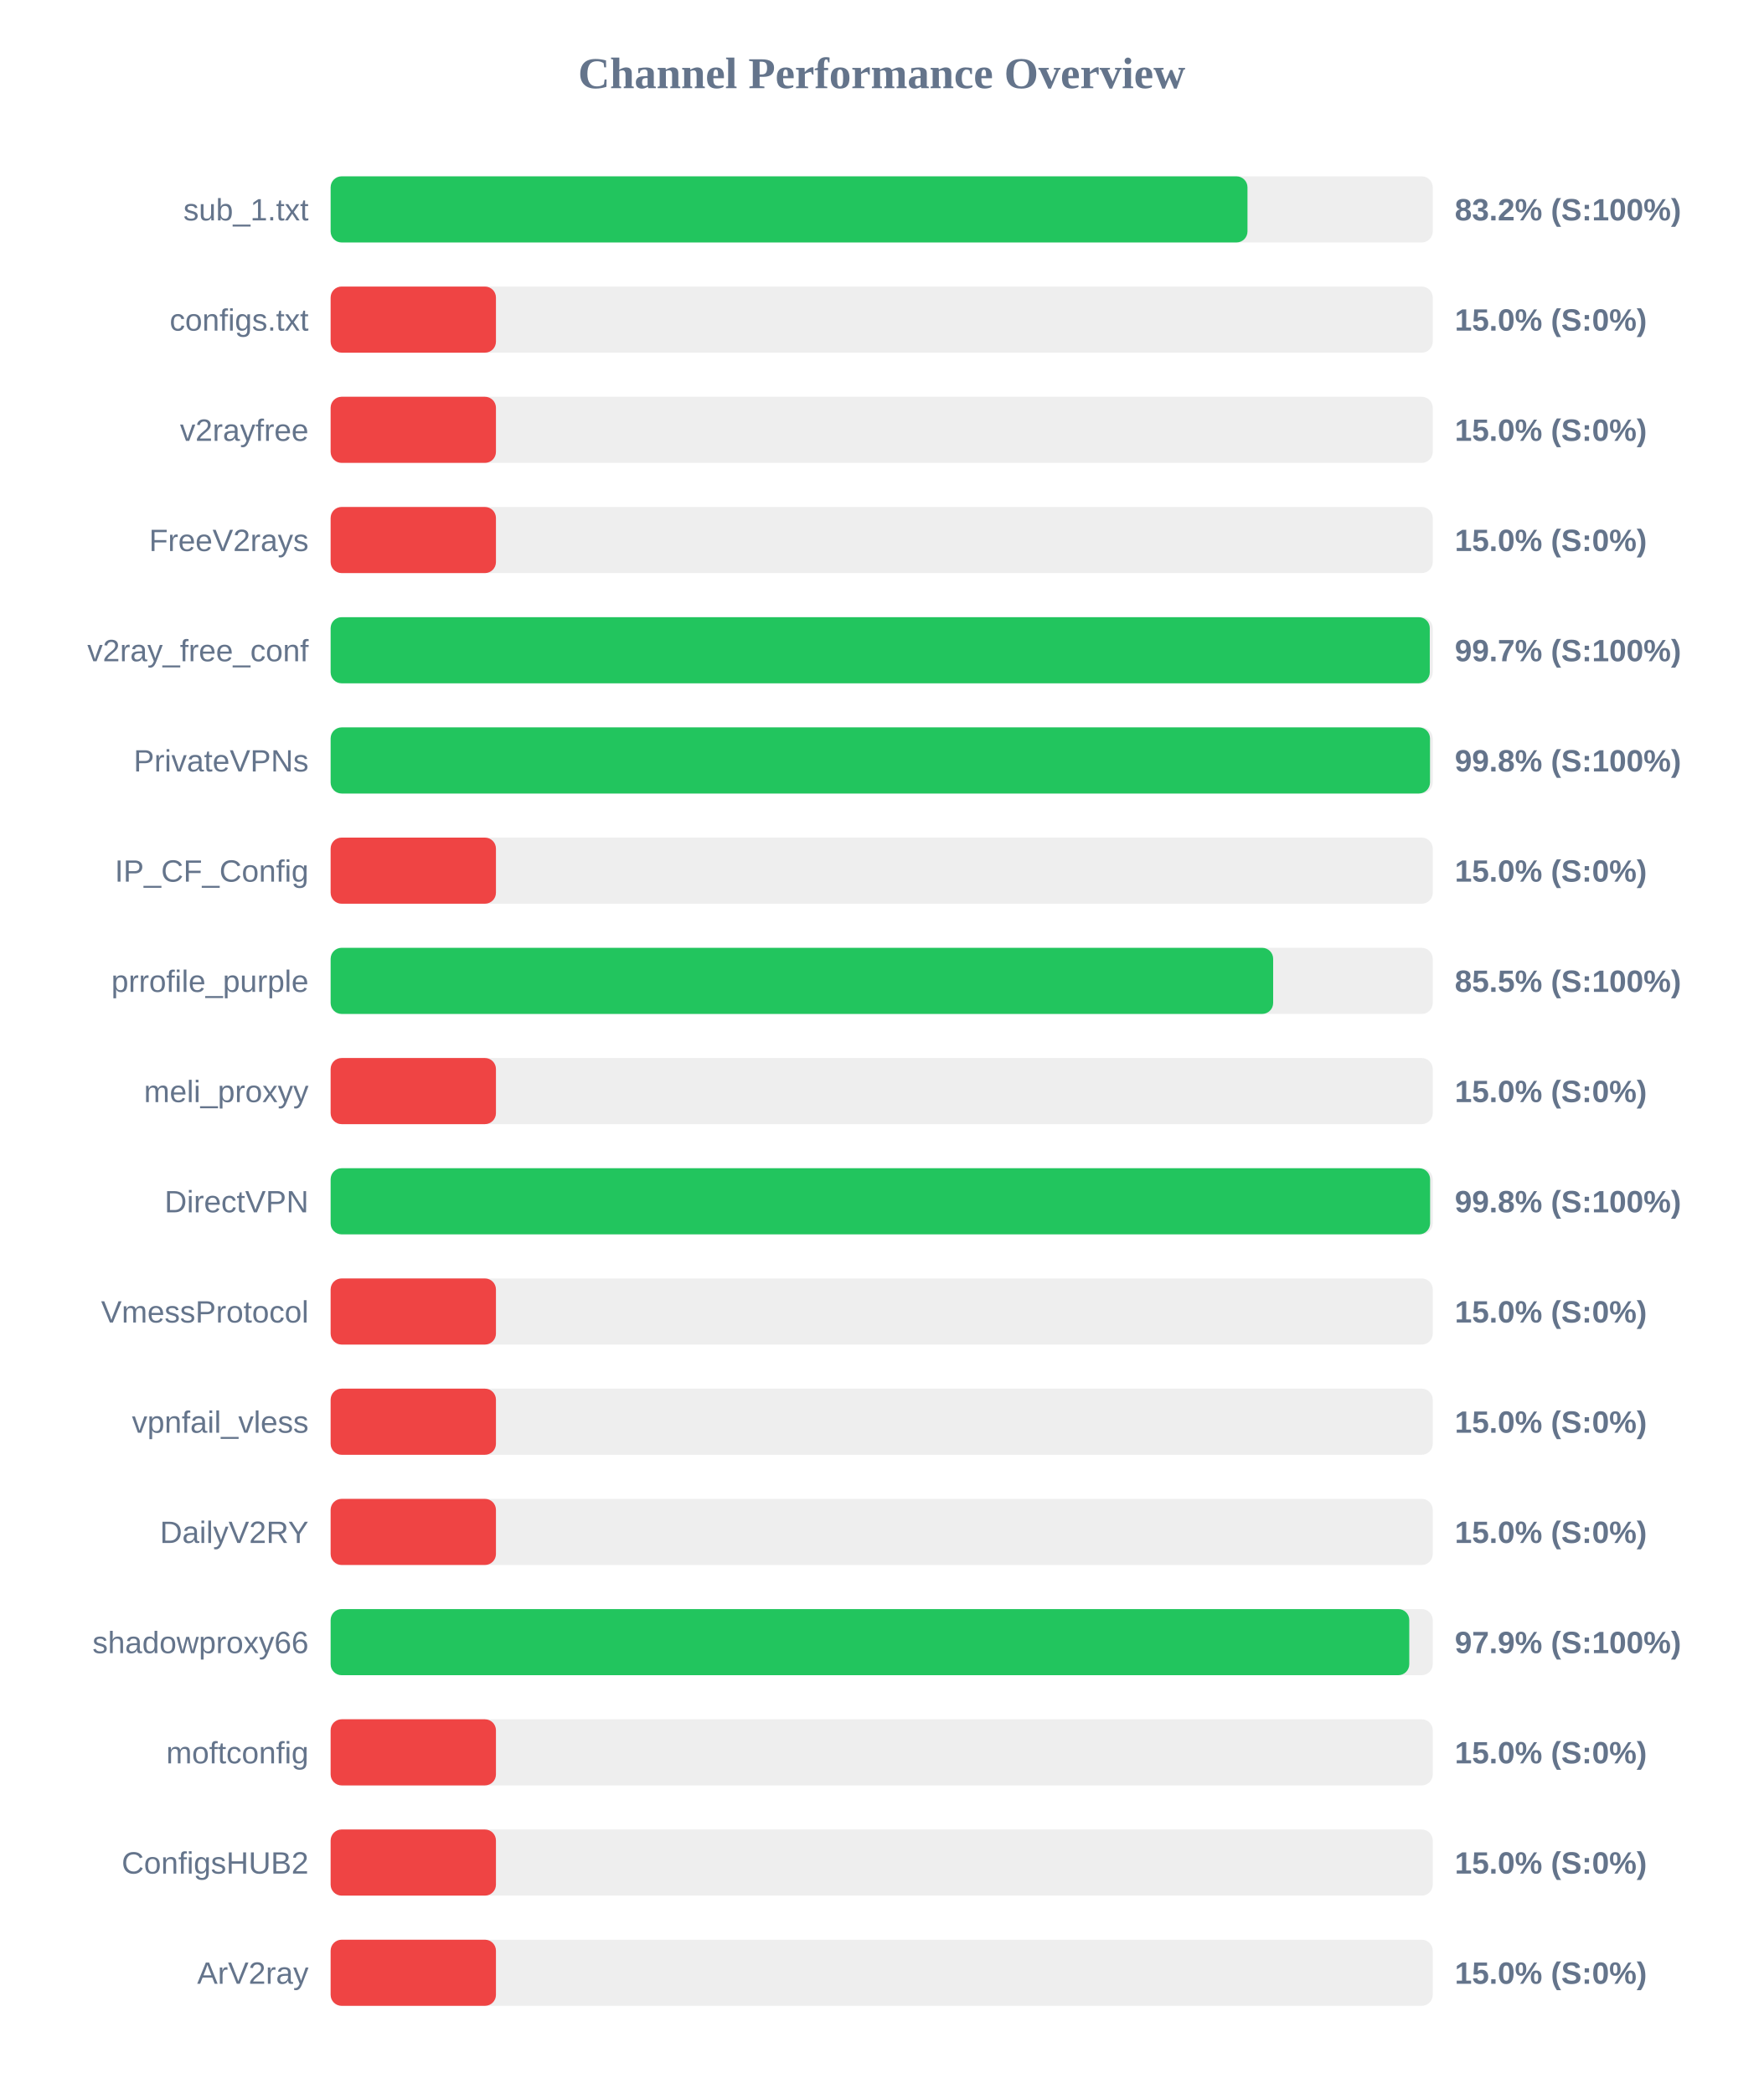
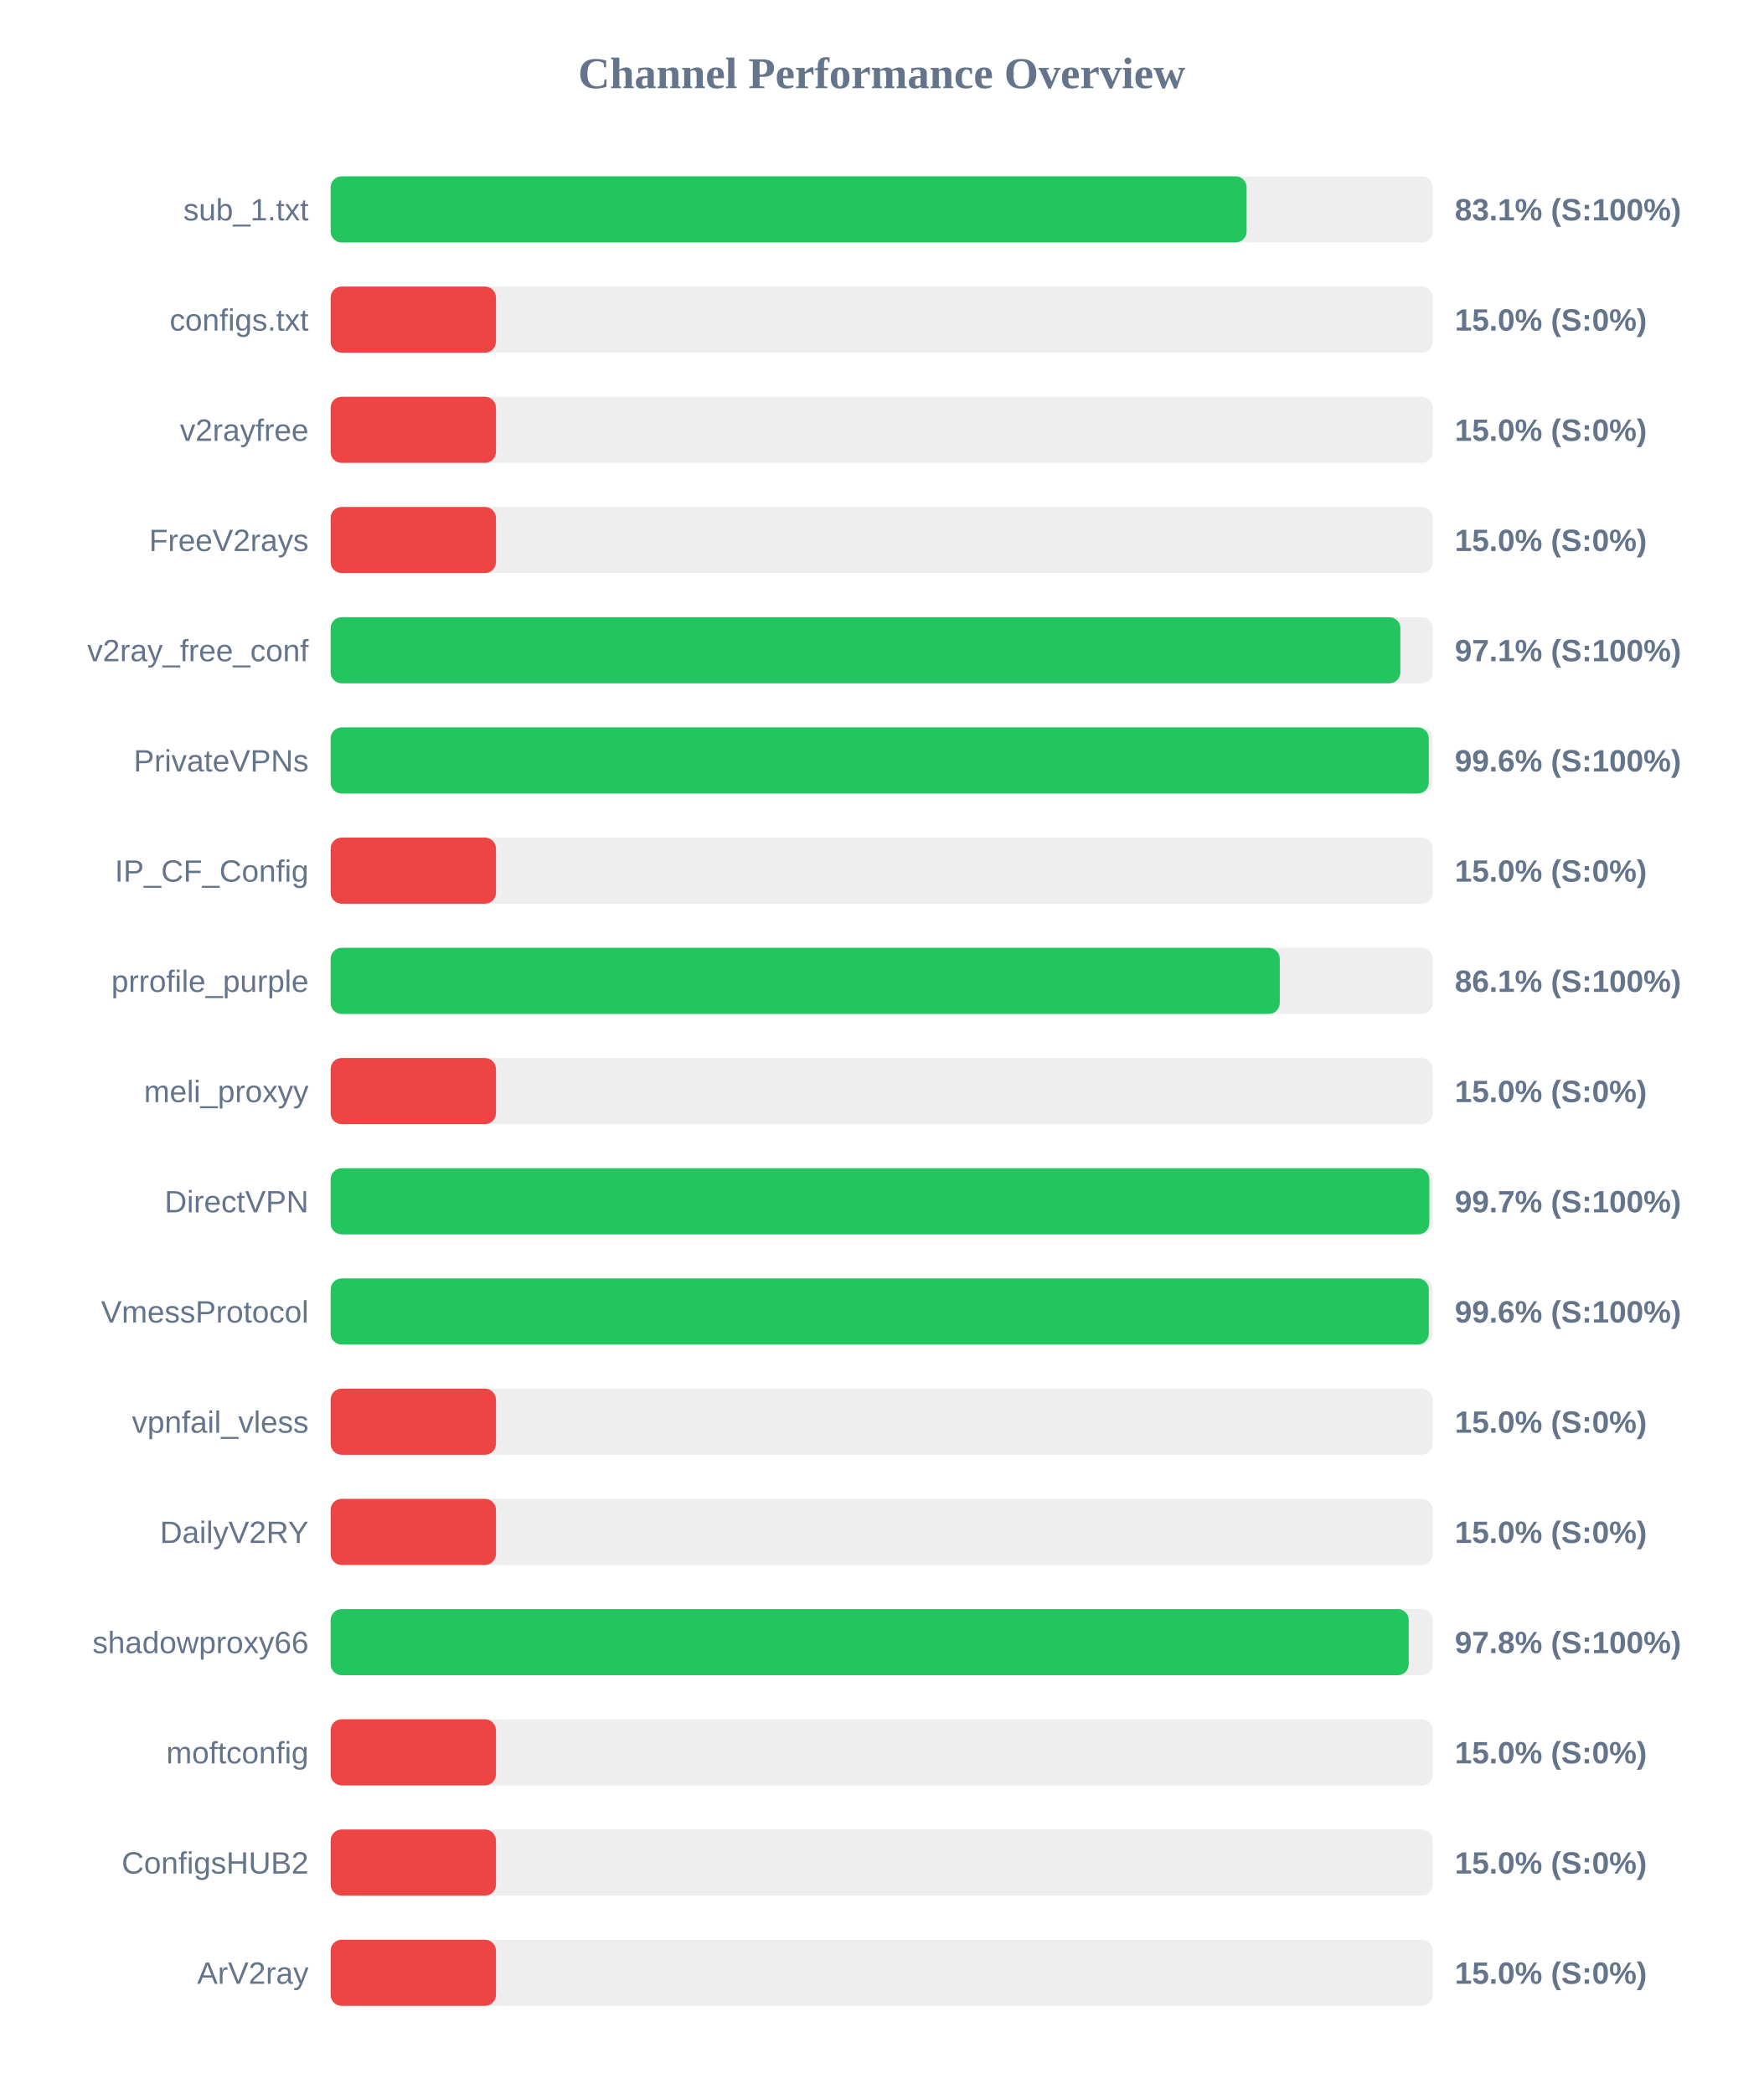
<svg xmlns="http://www.w3.org/2000/svg" width="800" height="950" version="1.1">
  <style>
        .row { font: 14px Arial; fill: #64748b; }
        .score { font: bold 14px Arial; fill: #64748b; }
    </style>
  <text x="400" y="40" text-anchor="middle" font-size="20px" font-weight="bold" fill="#64748b">Channel Performance Overview</text>
  <rect x="150" y="80" width="500" height="30" fill="#eee" rx="5" />
-   <rect x="150" y="80" width="415.95" height="30" fill="#22c55e" rx="5" />
+   <rect x="150" y="80" width="415.55" height="30" fill="#22c55e" rx="5" />
  <text x="140" y="100" text-anchor="end" class="row">sub_1.txt</text>
-   <text x="660" y="100" text-anchor="start" class="score">83.2% (S:100%)</text>
+   <text x="660" y="100" text-anchor="start" class="score">83.1% (S:100%)</text>
  <rect x="150" y="130" width="500" height="30" fill="#eee" rx="5" />
  <rect x="150" y="130" width="75.0" height="30" fill="#ef4444" rx="5" />
  <text x="140" y="150" text-anchor="end" class="row">configs.txt</text>
  <text x="660" y="150" text-anchor="start" class="score">15.0% (S:0%)</text>
  <rect x="150" y="180" width="500" height="30" fill="#eee" rx="5" />
  <rect x="150" y="180" width="75.0" height="30" fill="#ef4444" rx="5" />
  <text x="140" y="200" text-anchor="end" class="row">v2rayfree</text>
  <text x="660" y="200" text-anchor="start" class="score">15.0% (S:0%)</text>
  <rect x="150" y="230" width="500" height="30" fill="#eee" rx="5" />
  <rect x="150" y="230" width="75.0" height="30" fill="#ef4444" rx="5" />
  <text x="140" y="250" text-anchor="end" class="row">FreeV2rays</text>
  <text x="660" y="250" text-anchor="start" class="score">15.0% (S:0%)</text>
  <rect x="150" y="280" width="500" height="30" fill="#eee" rx="5" />
-   <rect x="150" y="280" width="498.65" height="30" fill="#22c55e" rx="5" />
+   <rect x="150" y="280" width="485.3" height="30" fill="#22c55e" rx="5" />
  <text x="140" y="300" text-anchor="end" class="row">v2ray_free_conf</text>
-   <text x="660" y="300" text-anchor="start" class="score">99.7% (S:100%)</text>
+   <text x="660" y="300" text-anchor="start" class="score">97.1% (S:100%)</text>
  <rect x="150" y="330" width="500" height="30" fill="#eee" rx="5" />
-   <rect x="150" y="330" width="498.75" height="30" fill="#22c55e" rx="5" />
+   <rect x="150" y="330" width="498.2" height="30" fill="#22c55e" rx="5" />
  <text x="140" y="350" text-anchor="end" class="row">PrivateVPNs</text>
-   <text x="660" y="350" text-anchor="start" class="score">99.8% (S:100%)</text>
+   <text x="660" y="350" text-anchor="start" class="score">99.6% (S:100%)</text>
  <rect x="150" y="380" width="500" height="30" fill="#eee" rx="5" />
  <rect x="150" y="380" width="75.0" height="30" fill="#ef4444" rx="5" />
  <text x="140" y="400" text-anchor="end" class="row">IP_CF_Config</text>
  <text x="660" y="400" text-anchor="start" class="score">15.0% (S:0%)</text>
  <rect x="150" y="430" width="500" height="30" fill="#eee" rx="5" />
-   <rect x="150" y="430" width="427.6" height="30" fill="#22c55e" rx="5" />
+   <rect x="150" y="430" width="430.6" height="30" fill="#22c55e" rx="5" />
  <text x="140" y="450" text-anchor="end" class="row">prrofile_purple</text>
-   <text x="660" y="450" text-anchor="start" class="score">85.5% (S:100%)</text>
+   <text x="660" y="450" text-anchor="start" class="score">86.1% (S:100%)</text>
  <rect x="150" y="480" width="500" height="30" fill="#eee" rx="5" />
  <rect x="150" y="480" width="75.0" height="30" fill="#ef4444" rx="5" />
  <text x="140" y="500" text-anchor="end" class="row">meli_proxyy</text>
  <text x="660" y="500" text-anchor="start" class="score">15.0% (S:0%)</text>
  <rect x="150" y="530" width="500" height="30" fill="#eee" rx="5" />
-   <rect x="150" y="530" width="498.8" height="30" fill="#22c55e" rx="5" />
+   <rect x="150" y="530" width="498.45" height="30" fill="#22c55e" rx="5" />
  <text x="140" y="550" text-anchor="end" class="row">DirectVPN</text>
-   <text x="660" y="550" text-anchor="start" class="score">99.8% (S:100%)</text>
+   <text x="660" y="550" text-anchor="start" class="score">99.7% (S:100%)</text>
  <rect x="150" y="580" width="500" height="30" fill="#eee" rx="5" />
-   <rect x="150" y="580" width="75.0" height="30" fill="#ef4444" rx="5" />
+   <rect x="150" y="580" width="498.2" height="30" fill="#22c55e" rx="5" />
  <text x="140" y="600" text-anchor="end" class="row">VmessProtocol</text>
-   <text x="660" y="600" text-anchor="start" class="score">15.0% (S:0%)</text>
+   <text x="660" y="600" text-anchor="start" class="score">99.6% (S:100%)</text>
  <rect x="150" y="630" width="500" height="30" fill="#eee" rx="5" />
  <rect x="150" y="630" width="75.0" height="30" fill="#ef4444" rx="5" />
  <text x="140" y="650" text-anchor="end" class="row">vpnfail_vless</text>
  <text x="660" y="650" text-anchor="start" class="score">15.0% (S:0%)</text>
  <rect x="150" y="680" width="500" height="30" fill="#eee" rx="5" />
  <rect x="150" y="680" width="75.0" height="30" fill="#ef4444" rx="5" />
  <text x="140" y="700" text-anchor="end" class="row">DailyV2RY</text>
  <text x="660" y="700" text-anchor="start" class="score">15.0% (S:0%)</text>
  <rect x="150" y="730" width="500" height="30" fill="#eee" rx="5" />
-   <rect x="150" y="730" width="489.35" height="30" fill="#22c55e" rx="5" />
+   <rect x="150" y="730" width="489.1" height="30" fill="#22c55e" rx="5" />
  <text x="140" y="750" text-anchor="end" class="row">shadowproxy66</text>
-   <text x="660" y="750" text-anchor="start" class="score">97.9% (S:100%)</text>
+   <text x="660" y="750" text-anchor="start" class="score">97.8% (S:100%)</text>
  <rect x="150" y="780" width="500" height="30" fill="#eee" rx="5" />
  <rect x="150" y="780" width="75.0" height="30" fill="#ef4444" rx="5" />
  <text x="140" y="800" text-anchor="end" class="row">moftconfig</text>
  <text x="660" y="800" text-anchor="start" class="score">15.0% (S:0%)</text>
  <rect x="150" y="830" width="500" height="30" fill="#eee" rx="5" />
  <rect x="150" y="830" width="75.0" height="30" fill="#ef4444" rx="5" />
  <text x="140" y="850" text-anchor="end" class="row">ConfigsHUB2</text>
  <text x="660" y="850" text-anchor="start" class="score">15.0% (S:0%)</text>
  <rect x="150" y="880" width="500" height="30" fill="#eee" rx="5" />
  <rect x="150" y="880" width="75.0" height="30" fill="#ef4444" rx="5" />
  <text x="140" y="900" text-anchor="end" class="row">ArV2ray</text>
  <text x="660" y="900" text-anchor="start" class="score">15.0% (S:0%)</text>
</svg>
